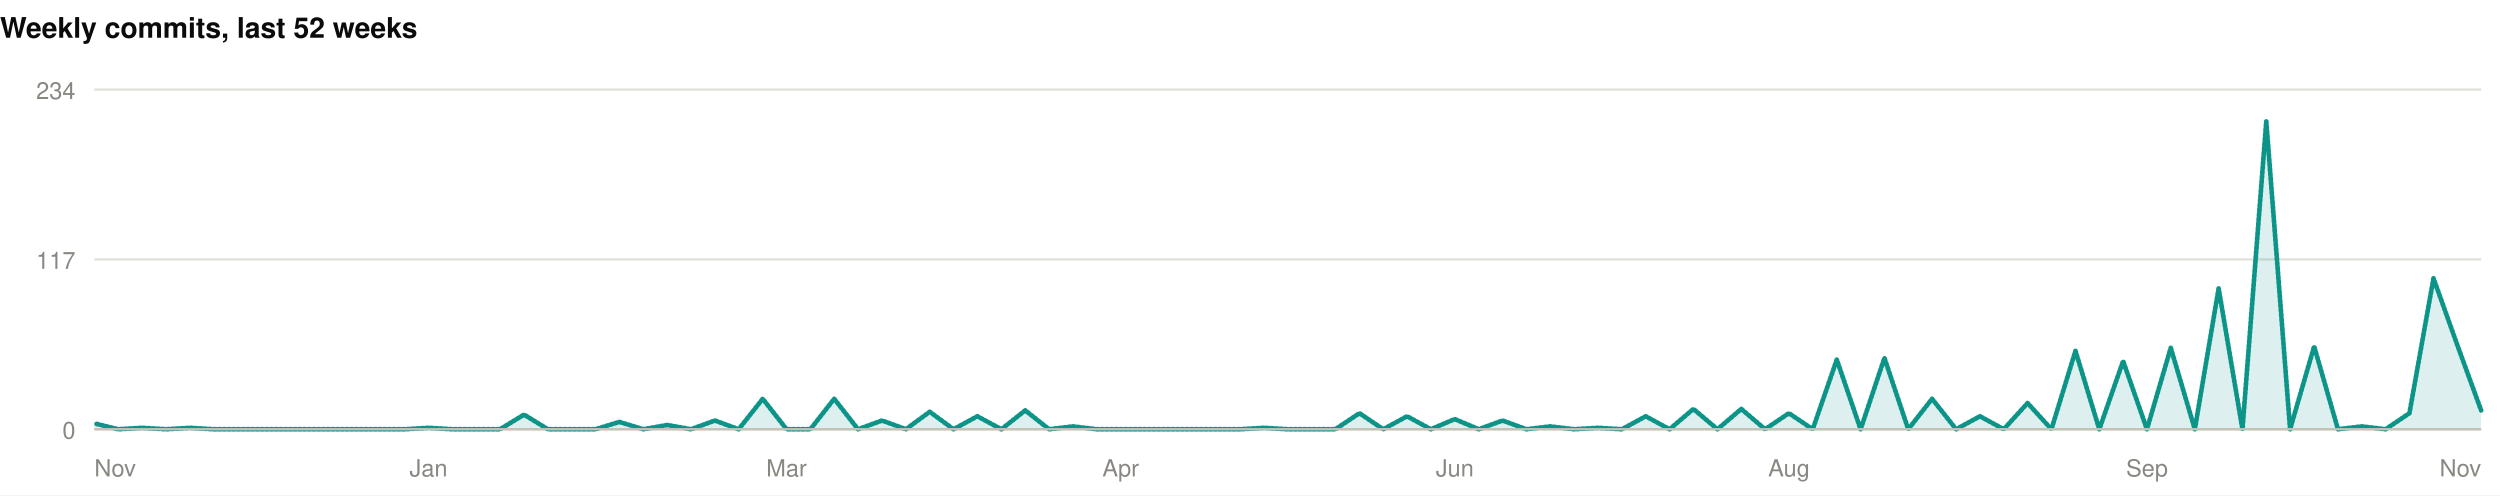
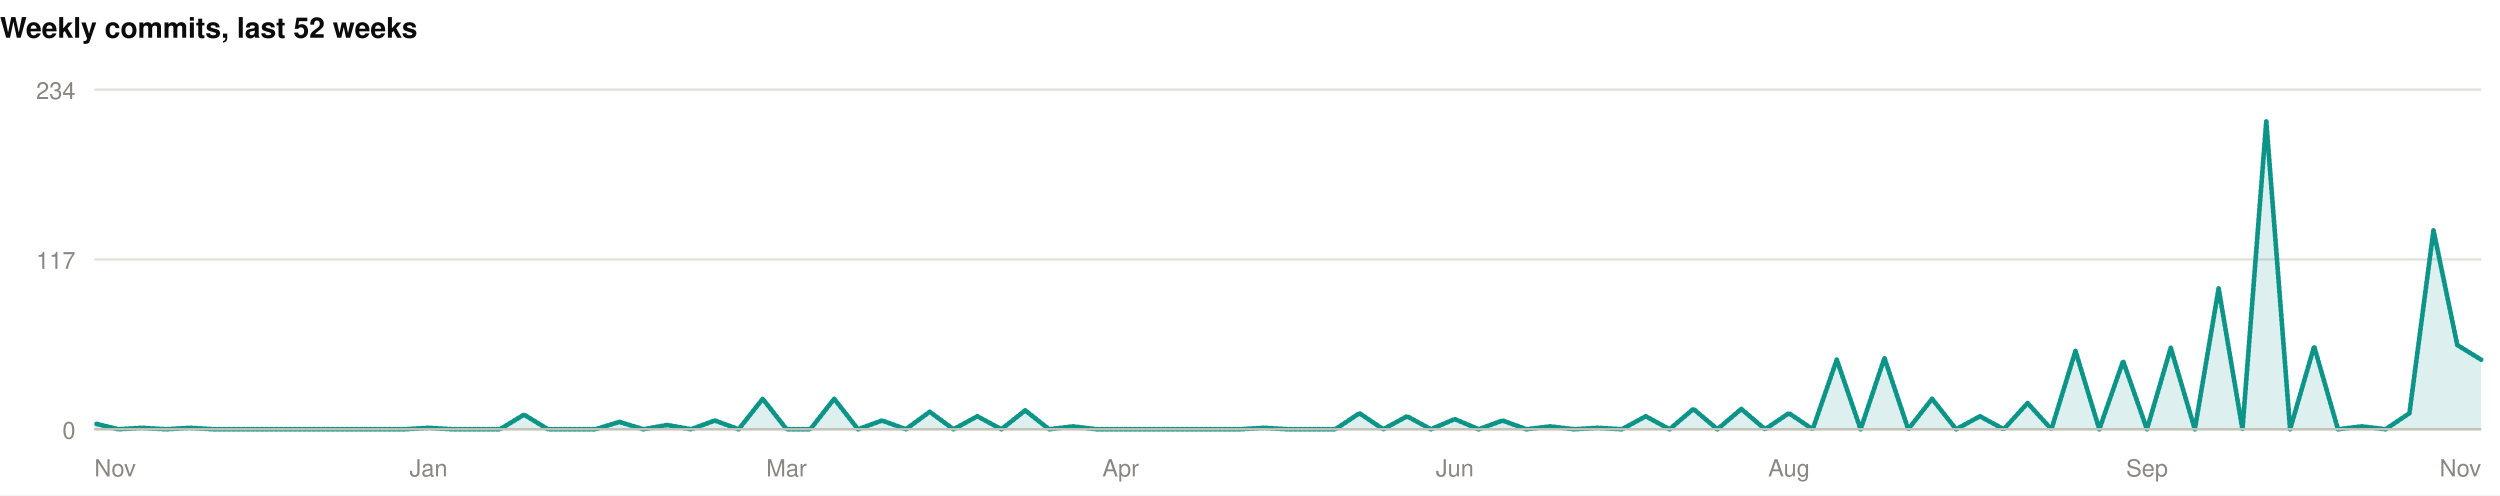
<svg xmlns="http://www.w3.org/2000/svg" width="1060" height="210" viewBox="0 0 1060 210" role="img">
  <rect width="1060" height="210" fill="#ffffff" />
  <style>
@keyframes grow{from{transform:scaleX(0)}}
@keyframes rise{from{opacity:0;transform:translateY(9px)}}
@keyframes fade{from{opacity:0}}
@keyframes draw{to{stroke-dashoffset:0}}
.bar{transform-box:fill-box;transform-origin:left center;animation:grow .9s cubic-bezier(.22,1,.36,1) var(--d,0s) both}
.rise{animation:rise .7s cubic-bezier(.22,1,.36,1) var(--d,0s) both}
.fade{animation:fade .8s ease-out var(--d,0s) both}
.draw{animation:draw 1.7s ease-out .1s both}
@media (prefers-reduced-motion:reduce){
.bar,.rise,.fade,.draw{animation:none;transform:none;opacity:1;stroke-dashoffset:0}
}
</style>
  <g>
    <text x="0" y="16" font-family="-apple-system,BlinkMacSystemFont,'Segoe UI',Helvetica,Arial,sans-serif" font-size="12" font-weight="700" fill="#0b0b0b" text-anchor="start">Weekly commits, last 52 weeks</text>
    <line x1="40" y1="182" x2="1052" y2="182" stroke="#e1e0d9" stroke-width="1" />
    <text x="32" y="186" font-family="-apple-system,BlinkMacSystemFont,'Segoe UI',Helvetica,Arial,sans-serif" font-size="10" font-weight="400" fill="#898781" text-anchor="end">0</text>
    <line x1="40" y1="110" x2="1052" y2="110" stroke="#e1e0d9" stroke-width="1" />
    <text x="32" y="114" font-family="-apple-system,BlinkMacSystemFont,'Segoe UI',Helvetica,Arial,sans-serif" font-size="10" font-weight="400" fill="#898781" text-anchor="end">117</text>
    <line x1="40" y1="38" x2="1052" y2="38" stroke="#e1e0d9" stroke-width="1" />
    <text x="32" y="42" font-family="-apple-system,BlinkMacSystemFont,'Segoe UI',Helvetica,Arial,sans-serif" font-size="10" font-weight="400" fill="#898781" text-anchor="end">234</text>
-     <path class="fade" style="--d:.5s" d="M40.0,179.5L50.1,182.0L60.2,181.4L70.4,182.0L80.5,181.4L90.6,182.0L100.7,182.0L110.8,182.0L121.0,182.0L131.1,182.0L141.2,182.0L151.3,182.0L161.4,182.0L171.6,182.0L181.7,181.4L191.8,182.0L201.9,182.0L212.0,182.0L222.2,175.8L232.3,182.0L242.4,182.0L252.5,182.0L262.6,178.9L272.8,182.0L282.9,180.2L293.0,182.0L303.1,178.3L313.2,182.0L323.4,169.1L333.5,182.0L343.6,182.0L353.7,169.1L363.8,182.0L374.0,178.3L384.1,182.0L394.2,174.6L404.3,182.0L414.4,176.5L424.6,182.0L434.7,174.0L444.8,182.0L454.9,180.8L465.0,182.0L475.2,182.0L485.3,182.0L495.4,182.0L505.5,182.0L515.6,182.0L525.8,182.0L535.9,181.4L546.0,182.0L556.1,182.0L566.2,182.0L576.4,175.2L586.5,182.0L596.6,176.5L606.7,182.0L616.8,177.7L627.0,182.0L637.1,178.3L647.2,182.0L657.3,180.8L667.4,182.0L677.6,181.4L687.7,182.0L697.8,176.5L707.9,182.0L718.0,173.4L728.2,182.0L738.3,173.4L748.4,182.0L758.5,175.2L768.6,182.0L778.8,152.5L788.9,182.0L799.0,151.8L809.1,182.0L819.2,169.1L829.4,182.0L839.5,176.5L849.6,182.0L859.7,170.9L869.8,182.0L880.0,148.8L890.1,182.0L900.2,153.1L910.3,182.0L920.4,147.5L930.6,182.0L940.7,122.3L950.8,182.0L960.9,51.5L971.0,182.0L981.2,146.9L991.3,182.0L1001.4,180.8L1011.5,182.0L1021.6,175.2L1031.8,118.0L1041.9,146.3L1052.0,174.0L1052.0,182L40.0,182Z" fill="rgba(13,148,136,0.14)" />
-     <path class="draw" pathLength="1" stroke-dasharray="1" stroke-dashoffset="1" d="M40.0,179.5L50.1,182.0L60.2,181.4L70.4,182.0L80.5,181.4L90.6,182.0L100.7,182.0L110.8,182.0L121.0,182.0L131.1,182.0L141.2,182.0L151.3,182.0L161.4,182.0L171.6,182.0L181.7,181.4L191.8,182.0L201.9,182.0L212.0,182.0L222.2,175.8L232.3,182.0L242.4,182.0L252.5,182.0L262.6,178.9L272.8,182.0L282.9,180.2L293.0,182.0L303.1,178.3L313.2,182.0L323.4,169.1L333.5,182.0L343.6,182.0L353.7,169.1L363.8,182.0L374.0,178.3L384.1,182.0L394.2,174.6L404.3,182.0L414.4,176.5L424.6,182.0L434.7,174.0L444.8,182.0L454.9,180.8L465.0,182.0L475.2,182.0L485.3,182.0L495.4,182.0L505.5,182.0L515.6,182.0L525.8,182.0L535.9,181.4L546.0,182.0L556.1,182.0L566.2,182.0L576.4,175.2L586.5,182.0L596.6,176.5L606.7,182.0L616.8,177.7L627.0,182.0L637.1,178.3L647.2,182.0L657.3,180.8L667.4,182.0L677.6,181.4L687.7,182.0L697.8,176.5L707.9,182.0L718.0,173.4L728.2,182.0L738.3,173.4L748.4,182.0L758.5,175.2L768.6,182.0L778.8,152.5L788.9,182.0L799.0,151.8L809.1,182.0L819.2,169.1L829.4,182.0L839.5,176.5L849.6,182.0L859.7,170.9L869.8,182.0L880.0,148.8L890.1,182.0L900.2,153.1L910.3,182.0L920.4,147.5L930.6,182.0L940.7,122.3L950.8,182.0L960.9,51.5L971.0,182.0L981.2,146.9L991.3,182.0L1001.4,180.8L1011.5,182.0L1021.6,175.2L1031.8,118.0L1041.9,146.3L1052.0,174.0" fill="none" stroke="#0d9488" stroke-width="2" stroke-linejoin="round" stroke-linecap="round" />
+     <path class="fade" style="--d:.5s" d="M40.0,179.5L50.1,182.0L60.2,181.4L70.4,182.0L80.5,181.4L90.6,182.0L100.7,182.0L110.8,182.0L121.0,182.0L131.1,182.0L141.2,182.0L151.3,182.0L161.4,182.0L171.6,182.0L181.7,181.4L191.8,182.0L201.9,182.0L212.0,182.0L222.2,175.8L232.3,182.0L242.4,182.0L252.5,182.0L262.6,178.9L272.8,182.0L282.9,180.2L293.0,182.0L303.1,178.3L313.2,182.0L323.4,169.1L333.5,182.0L343.6,182.0L353.7,169.1L363.8,182.0L374.0,178.3L384.1,182.0L394.2,174.6L404.3,182.0L414.4,176.5L424.6,182.0L434.7,174.0L444.8,182.0L454.9,180.8L465.0,182.0L475.2,182.0L485.3,182.0L495.4,182.0L505.5,182.0L515.6,182.0L525.8,182.0L535.9,181.4L546.0,182.0L556.1,182.0L566.2,182.0L576.4,175.2L586.5,182.0L596.6,176.5L606.7,182.0L616.8,177.7L627.0,182.0L637.1,178.3L647.2,182.0L657.3,180.8L667.4,182.0L677.6,181.4L687.7,182.0L697.8,176.5L707.9,182.0L718.0,173.4L728.2,182.0L738.3,173.4L748.4,182.0L758.5,175.2L768.6,182.0L778.8,152.5L788.9,182.0L799.0,151.8L809.1,182.0L819.2,169.1L829.4,182.0L839.5,176.5L849.6,182.0L859.7,170.9L869.8,182.0L880.0,148.8L890.1,182.0L900.2,153.1L910.3,182.0L920.4,147.5L930.6,182.0L940.7,122.3L950.8,182.0L960.9,51.5L971.0,182.0L981.2,146.9L991.3,182.0L1001.4,180.8L1011.5,182.0L1021.6,175.2L1031.8,97.7L1041.9,146.3L1052.0,152.5L1052.0,182L40.0,182Z" fill="rgba(13,148,136,0.14)" />
+     <path class="draw" pathLength="1" stroke-dasharray="1" stroke-dashoffset="1" d="M40.0,179.5L50.1,182.0L60.2,181.4L70.4,182.0L80.5,181.4L90.6,182.0L100.7,182.0L110.8,182.0L121.0,182.0L131.1,182.0L141.2,182.0L151.3,182.0L161.4,182.0L171.6,182.0L181.7,181.4L191.8,182.0L201.9,182.0L212.0,182.0L222.2,175.8L232.3,182.0L242.4,182.0L252.5,182.0L262.6,178.9L272.8,182.0L282.9,180.2L293.0,182.0L303.1,178.3L313.2,182.0L323.4,169.1L333.5,182.0L343.6,182.0L353.7,169.1L363.8,182.0L374.0,178.3L384.1,182.0L394.2,174.6L404.3,182.0L414.4,176.5L424.6,182.0L434.7,174.0L444.8,182.0L454.9,180.8L465.0,182.0L475.2,182.0L485.3,182.0L495.4,182.0L505.5,182.0L515.6,182.0L525.8,182.0L535.9,181.4L546.0,182.0L556.1,182.0L566.2,182.0L576.4,175.2L586.5,182.0L596.6,176.5L606.7,182.0L616.8,177.7L627.0,182.0L637.1,178.3L647.2,182.0L657.3,180.8L667.4,182.0L677.6,181.4L687.7,182.0L697.8,176.5L707.9,182.0L718.0,173.4L728.2,182.0L738.3,173.4L748.4,182.0L758.5,175.2L768.6,182.0L778.8,152.5L788.9,182.0L799.0,151.8L809.1,182.0L819.2,169.1L829.4,182.0L839.5,176.5L849.6,182.0L859.7,170.9L869.8,182.0L880.0,148.8L890.1,182.0L900.2,153.1L910.3,182.0L920.4,147.5L930.6,182.0L940.7,122.3L950.8,182.0L960.9,51.5L971.0,182.0L981.2,146.9L991.3,182.0L1001.4,180.8L1011.5,182.0L1021.6,175.2L1031.8,97.7L1041.9,146.3L1052.0,152.5" fill="none" stroke="#0d9488" stroke-width="2" stroke-linejoin="round" stroke-linecap="round" />
    <line x1="40" y1="182" x2="1052" y2="182" stroke="#c3c2b7" stroke-width="1" />
    <text x="40" y="202" font-family="-apple-system,BlinkMacSystemFont,'Segoe UI',Helvetica,Arial,sans-serif" font-size="10" font-weight="400" fill="#898781" text-anchor="start">Nov</text>
    <text x="181.68" y="202" font-family="-apple-system,BlinkMacSystemFont,'Segoe UI',Helvetica,Arial,sans-serif" font-size="10" font-weight="400" fill="#898781" text-anchor="middle">Jan</text>
    <text x="333.48" y="202" font-family="-apple-system,BlinkMacSystemFont,'Segoe UI',Helvetica,Arial,sans-serif" font-size="10" font-weight="400" fill="#898781" text-anchor="middle">Mar</text>
    <text x="475.16" y="202" font-family="-apple-system,BlinkMacSystemFont,'Segoe UI',Helvetica,Arial,sans-serif" font-size="10" font-weight="400" fill="#898781" text-anchor="middle">Apr</text>
    <text x="616.84" y="202" font-family="-apple-system,BlinkMacSystemFont,'Segoe UI',Helvetica,Arial,sans-serif" font-size="10" font-weight="400" fill="#898781" text-anchor="middle">Jun</text>
    <text x="758.52" y="202" font-family="-apple-system,BlinkMacSystemFont,'Segoe UI',Helvetica,Arial,sans-serif" font-size="10" font-weight="400" fill="#898781" text-anchor="middle">Aug</text>
    <text x="910.32" y="202" font-family="-apple-system,BlinkMacSystemFont,'Segoe UI',Helvetica,Arial,sans-serif" font-size="10" font-weight="400" fill="#898781" text-anchor="middle">Sep</text>
    <text x="1052" y="202" font-family="-apple-system,BlinkMacSystemFont,'Segoe UI',Helvetica,Arial,sans-serif" font-size="10" font-weight="400" fill="#898781" text-anchor="end">Nov</text>
  </g>
</svg>
